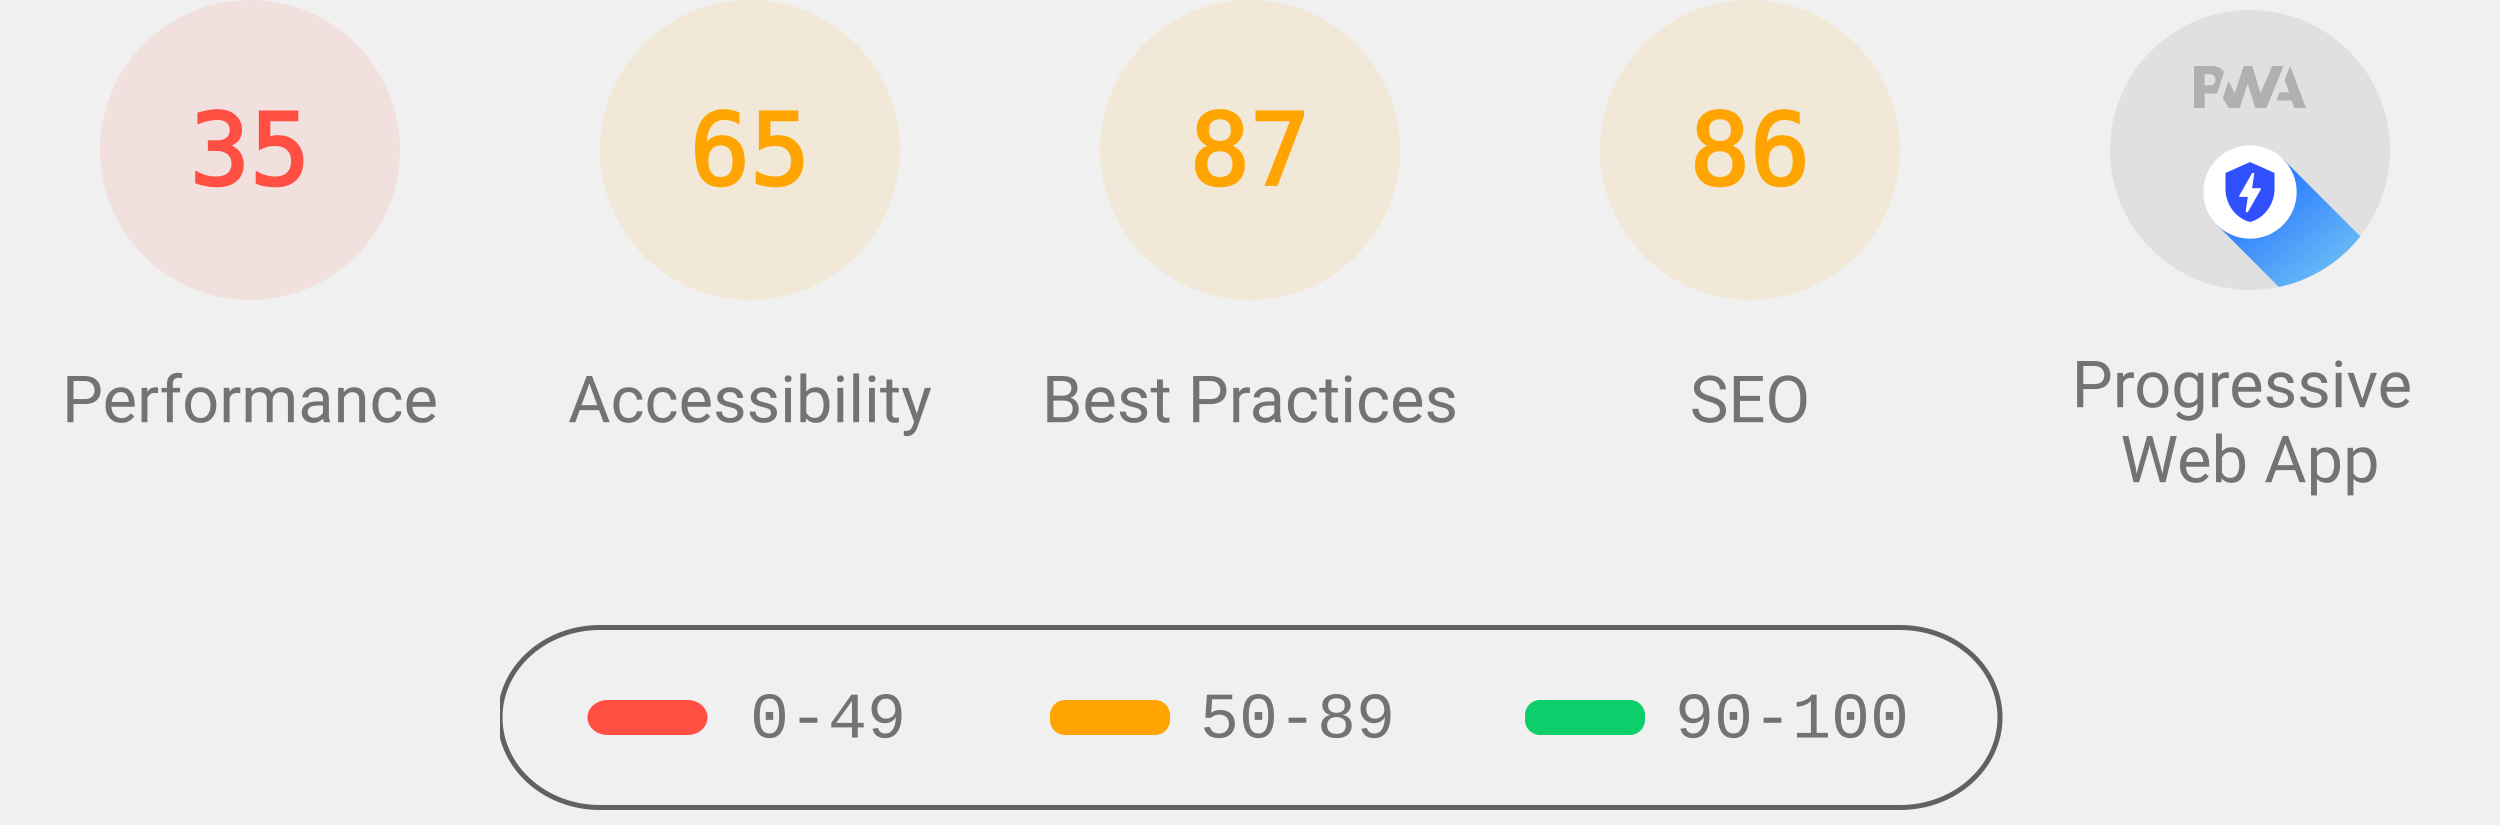
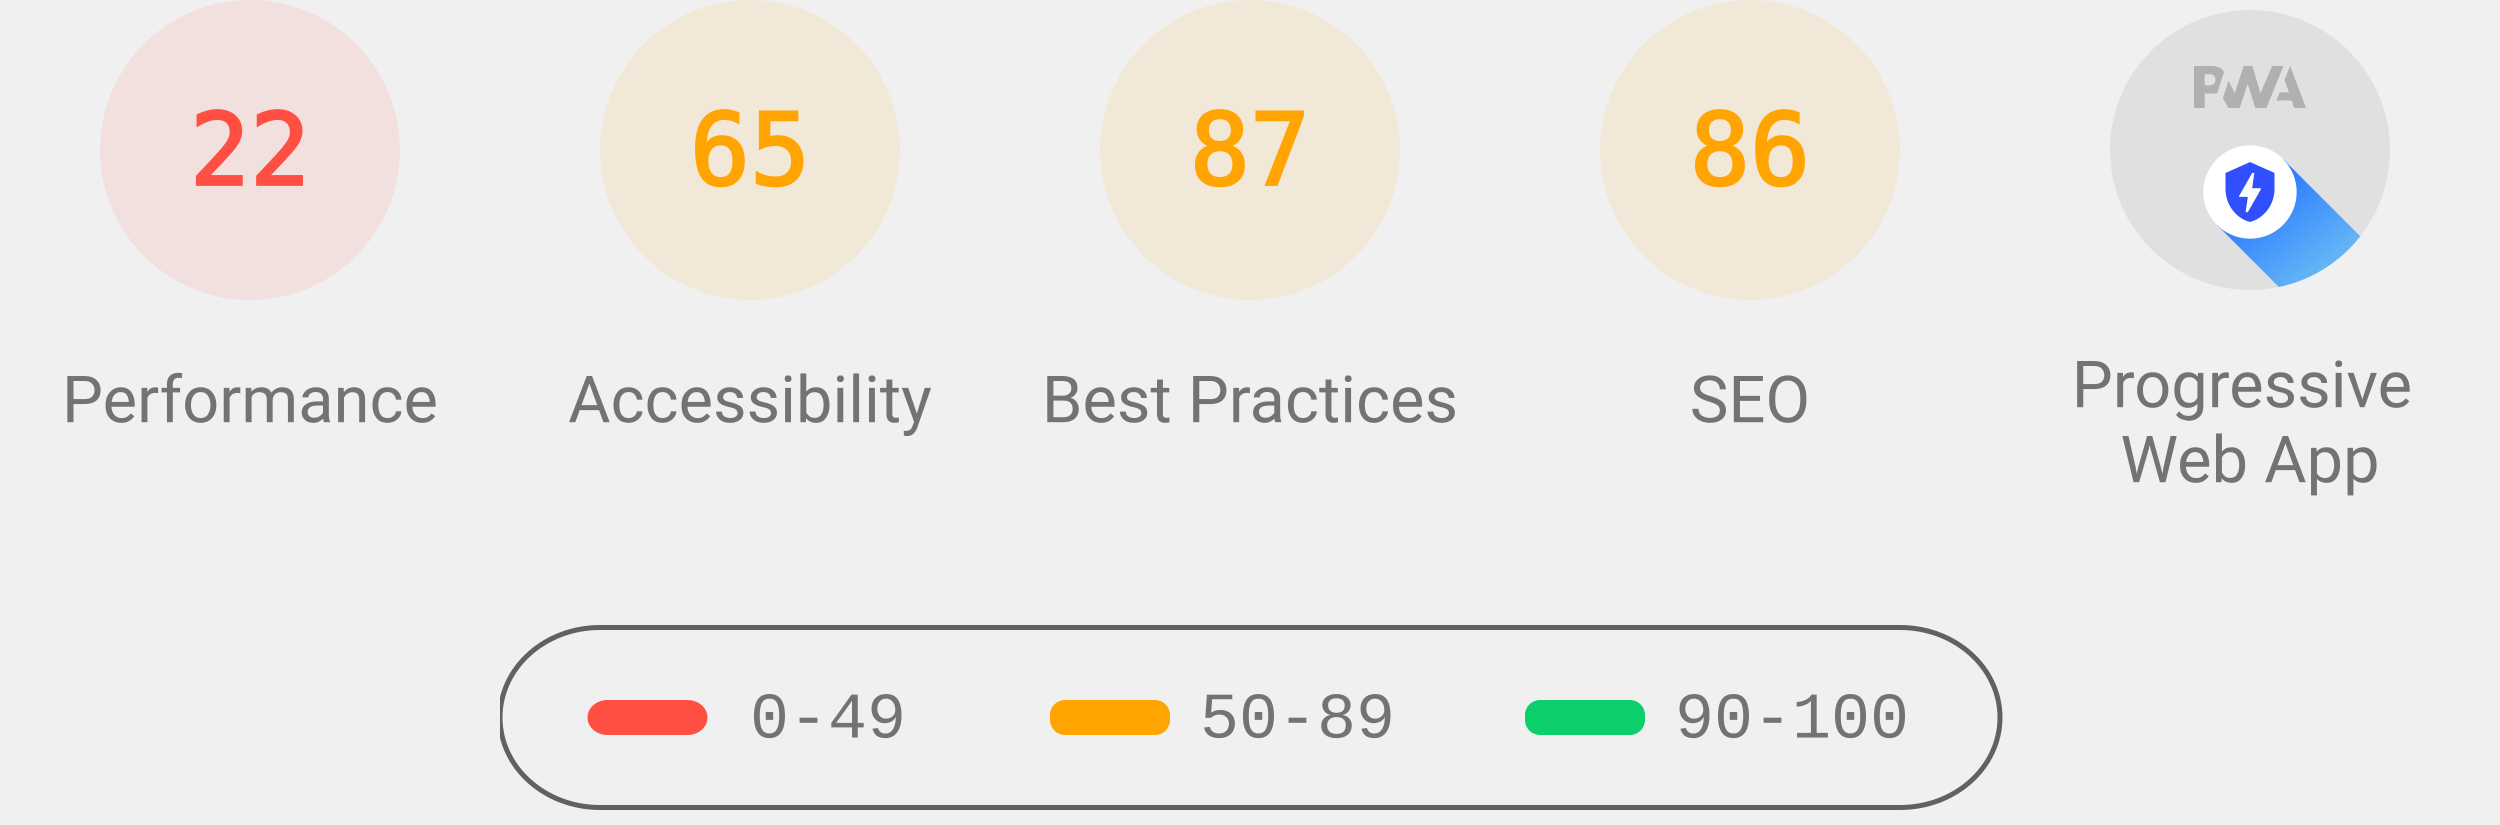
<svg xmlns="http://www.w3.org/2000/svg" class="theme--agnostic" fill="none" width="1000" height="330">
  <style>
			.gauge-base {
				opacity: 0.1
			}

			.gauge-arc {
				fill: none;
				animation-delay: 250ms;
				stroke-linecap: round;
				transform: rotate(-90deg);
				transform-origin: 100px 60px;
				animation: load-gauge 1s ease forwards
			}

			.guage-text {
				font-size: 40px;
				font-family: monospace;
				text-align: center
			}

			.guage-red {
				color: #ff4e42;
				fill: #ff4e42;
				stroke: #ff4e42
			}
			.guage-orange {
				color: #ffa400;
				fill: #ffa400;
				stroke: #ffa400
			}
			.guage-green {
				color: #0cce6b;
				fill: #0cce6b;
				stroke: #0cce6b
			}
			.theme--agnostic .guage-undefined {
				color: #5c5c5c;
				fill: #5c5c5c;
				stroke: #5c5c5c
			}
			.theme--light .guage-undefined {
				color: #1e1e1e;
				fill: #1e1e1e;
				stroke: #1e1e1e
			}
			.theme--dark .guage-undefined {
				color: #f5f5f5;
				fill: #f5f5f5;
				stroke: #f5f5f5
			}

			.guage-title {
				stroke: none;
				font-size: 26px;
				line-height: 26px;
				font-family: Roboto, Halvetica, Arial, sans-serif
			}
			.metric.guage-title {
				font-family: 'Courier New', Courier, monospace
			}
			.theme--agnostic .guage-title {
				color: #737373;
				fill: #737373
			}
			.theme--light .guage-title {
				color: #212121;
				fill: #212121
			}
			.theme--dark .guage-title {
				color: #f5f5f5;
				fill: #f5f5f5
			}

			@keyframes load-gauge {
				from {
					stroke-dasharray: 0 352.858
				}
			}
			.lh-gauge--pwa__disc {
				fill: #e0e0e0
			}
			.lh-gauge--pwa__logo {
				position: relative;
				fill: #b0b0b0
			}
			.lh-gauge--pwa__invisible {
				display: none
			}
			.lh-gauge--pwa__visible {
				display: inline
			}
			.guage-invisible {
				display: none
			}
			.lh-gauge--pwa__logo--primary-color {
				fill: #304ffe
			}
			.theme--agnostic .lh-gauge--pwa__logo--secondary-color {
				fill: #787878
			}
			.theme--light .lh-gauge--pwa__logo--secondary-color {
				fill: #3d3d3d
			}
			.theme--dark .lh-gauge--pwa__logo--secondary-color {
				fill: #d8b6b6
			}
			.theme--light #svg_2 {
				stroke: #00000022
			}
			.theme--agnostic #svg_2 {
				stroke: #616161
			}
			.theme--light #svg_2 {
				stroke: #00000022
			}
			.theme--dark #svg_2 {
				stroke: #f5f5f566
			}
		</style>
  <svg class="guage-div guage-perf guage-red" viewBox="0 0 200 200" width="200" height="200" x="0" y="0">
    <circle class="gauge-base" r="56" cx="100" cy="60" stroke-width="8" />
-     <circle class="gauge-arc guage-arc-1" r="56" cx="100" cy="60" stroke-width="8" style="stroke-dasharray: 123.15, 351.858;" />
-     <text class="guage-text" x="100px" y="60px" alignment-baseline="central" dominant-baseline="central" text-anchor="middle">35</text>
+     <circle class="gauge-arc guage-arc-1" r="56" cx="100" cy="60" stroke-width="8" style="stroke-dasharray: 77.409, 351.858;" />
+     <text class="guage-text" x="100px" y="60px" alignment-baseline="central" dominant-baseline="central" text-anchor="middle">22</text>
    <text class="guage-title" x="100px" y="160px" alignment-baseline="central" dominant-baseline="central" text-anchor="middle">Performance</text>
  </svg>
  <svg class="guage-div guage-acc guage-orange" viewBox="0 0 200 200" width="200" height="200" x="200" y="0">
    <circle class="gauge-base" r="56" cx="100" cy="60" stroke-width="8" />
    <circle class="gauge-arc guage-arc-2" r="56" cx="100" cy="60" stroke-width="8" style="stroke-dasharray: 228.708, 351.858;" />
    <text class="guage-text" x="100px" y="60px" alignment-baseline="central" dominant-baseline="central" text-anchor="middle">65</text>
    <text class="guage-title" x="100px" y="160px" alignment-baseline="central" dominant-baseline="central" text-anchor="middle">Accessibility</text>
  </svg>
  <svg class="guage-div guage-best guage-orange" viewBox="0 0 200 200" width="200" height="200" x="400" y="0">
    <circle class="gauge-base" r="56" cx="100" cy="60" stroke-width="8" />
    <circle class="gauge-arc guage-arc-3" r="56" cx="100" cy="60" stroke-width="8" style="stroke-dasharray: 306.116, 351.858;" />
    <text class="guage-text" x="100px" y="60px" alignment-baseline="central" dominant-baseline="central" text-anchor="middle">87</text>
    <text class="guage-title" x="100px" y="160px" alignment-baseline="central" dominant-baseline="central" text-anchor="middle">Best Practices</text>
  </svg>
  <svg class="guage-div guage-seo guage-orange" viewBox="0 0 200 200" width="200" height="200" x="600" y="0">
    <circle class="gauge-base" r="56" cx="100" cy="60" stroke-width="8" />
    <circle class="gauge-arc guage-arc-4" r="56" cx="100" cy="60" stroke-width="8" style="stroke-dasharray: 302.598, 351.858;" />
    <text class="guage-text" x="100px" y="60px" alignment-baseline="central" dominant-baseline="central" text-anchor="middle">86</text>
    <text class="guage-title" x="100px" y="160px" alignment-baseline="central" dominant-baseline="central" text-anchor="middle">SEO</text>
  </svg>
  <svg class="guage-div guage-pwa " viewBox="0 0 200 200" width="200" height="200" x="800" y="0">
    <svg viewBox="0 0 60 60" width="112" height="112" x="44" y="4">
      <defs>
        <linearGradient id="lh-gauge--pwa__check-circle__gradient-0" x1="50%" y1="0%" x2="50%" y2="100%">
          <stop stop-color="#00C852" offset="0%" />
          <stop stop-color="#009688" offset="100%" />
        </linearGradient>
        <linearGradient id="lh-gauge--pwa__installable__shadow-gradient-0" x1="76.056%" x2="24.111%" y1="82.995%" y2="24.735%">
          <stop stop-color="#A5D6A7" offset="0%" />
          <stop stop-color="#80CBC4" offset="100%" />
        </linearGradient>
        <linearGradient id="lh-gauge--pwa__fast-reliable__shadow-gradient-0" x1="76.056%" y1="82.995%" x2="25.678%" y2="26.493%">
          <stop stop-color="#64B5F6" offset="0%" />
          <stop stop-color="#2979FF" offset="100%" />
        </linearGradient>
        <g id="lh-gauge--pwa__fast-reliable-badge-0">
          <circle fill="#FFFFFF" cx="10" cy="10" r="10" />
          <path fill="#304FFE" d="M10 3.58l5.25 2.34v3.5c0 3.23-2.24 6.26-5.25 7-3.01-.74-5.25-3.77-5.25-7v-3.5L10 3.58zm-.47 10.74l2.76-4.83.03-.07c.04-.08 0-.24-.22-.24h-1.64l.47-3.26h-.47l-2.7 4.77c-.02.01.05-.1-.04.05-.09.16-.1.31.18.31h1.63l-.47 3.27h.47z" />
        </g>
        <g id="lh-gauge--pwa__installable-badge-0">
          <circle fill="#FFFFFF" cx="10" cy="10" r="10" />
          <path fill="#009688" d="M10 4.167A5.835 5.835 0 0 0 4.167 10 5.835 5.835 0 0 0 10 15.833 5.835 5.835 0 0 0 15.833 10 5.835 5.835 0 0 0 10 4.167zm2.917 6.416h-2.334v2.334H9.417v-2.334H7.083V9.417h2.334V7.083h1.166v2.334h2.334v1.166z" />
        </g>
      </defs>
      <g stroke="none" fill-rule="nonzero">
        <circle class="lh-gauge--pwa__disc" cx="30" cy="30" r="30" />
        <g class="lh-gauge--pwa__logo">
          <path d="M35.66 19.39l.7-1.75h2L37.4 15 38.6 12l3.4 9h-2.51l-.58-1.61z" />
          <path d="M33.52 21l3.65-9h-2.42l-2.5 5.82L30.5 12h-1.86l-1.9 5.82-1.35-2.65-1.21 3.72L25.4 21h2.38l1.72-5.2 1.64 5.2z" />
          <path fill-rule="nonzero" d="M20.3 17.91h1.48c.45 0 .85-.05 1.2-.15l.39-1.18 1.07-3.3a2.64 2.64 0 0 0-.28-.37c-.55-.6-1.36-.91-2.42-.91H18v9h2.3V17.9zm1.96-3.84c.22.22.33.5.33.87 0 .36-.1.65-.29.87-.2.23-.59.35-1.15.35h-.86v-2.41h.87c.52 0 .89.1 1.1.32z" />
        </g>
        <rect class="lh-gauge--pwa__component lh-gauge--pwa__na-line lh-gauge--pwa__invisible" fill="#FFFFFF" x="20" y="32" width="20" height="4" rx="2" />
        <g class="lh-gauge--pwa__component lh-gauge--pwa__fast-reliable-badge lh-gauge--pwa__visible" transform="translate(20, 29)">
          <path fill="url(#lh-gauge--pwa__fast-reliable__shadow-gradient-0)" d="M33.63 19.49A30 30 0 0 1 16.2 30.36L3 17.14 17.14 3l16.49 16.49z" />
          <use href="#lh-gauge--pwa__fast-reliable-badge-0" />
        </g>
        <g class="lh-gauge--pwa__component lh-gauge--pwa__installable-badge lh-gauge--pwa__invisible" transform="translate(20, 29)">
          <path fill="url(#lh-gauge--pwa__installable__shadow-gradient-0)" d="M33.629 19.487c-4.272 5.453-10.391 9.39-17.415 10.869L3 17.142 17.142 3 33.63 19.487z" />
          <use href="#lh-gauge--pwa__installable-badge-0" />
        </g>
        <g class="lh-gauge--pwa__component lh-gauge--pwa__fast-reliable-installable-badges lh-gauge--pwa__invisible">
          <g transform="translate(8, 29)">
            <path fill="url(#lh-gauge--pwa__fast-reliable__shadow-gradient-0)" d="M16.321 30.463L3 17.143 17.142 3l22.365 22.365A29.864 29.864 0 0 1 22 31c-1.942 0-3.84-.184-5.679-.537z" />
            <use href="#lh-gauge--pwa__fast-reliable-badge-0" />
          </g>
          <g transform="translate(32, 29)">
            <path fill="url(#lh-gauge--pwa__installable__shadow-gradient-0)" d="M25.982 11.84a30.107 30.107 0 0 1-13.08 15.203L3 17.143 17.142 3l8.84 8.84z" />
            <use href="#lh-gauge--pwa__installable-badge-0" />
          </g>
        </g>
        <g class="lh-gauge--pwa__component lh-gauge--pwa__check-circle lh-gauge--pwa__invisible" transform="translate(18, 28)">
          <circle fill="#FFFFFF" cx="12" cy="12" r="12" />
          <path fill="url(#lh-gauge--pwa__check-circle__gradient-0)" d="M12 2a10 10 0 1 0 0 20 10 10 0 0 0 0-20zm-2 15l-5-5 1.41-1.41L10 14.17l7.59-7.59L19 8l-9 9z" />
        </g>
      </g>
    </svg>
    <text class="guage-title" y="160px" alignment-baseline="central" dominant-baseline="central" text-anchor="middle">
      <tspan x="100px" dy="-6px">Progressive</tspan>
      <tspan x="100px" dy="30px">Web App</tspan>
    </text>
  </svg>
  <svg width="604" height="76" x="200" y="250">
    <g>
      <rect fill="none" id="canvas_background" height="80" width="604" y="-1" x="-1" />
      <g display="none" overflow="visible" y="0" x="0" height="100%" width="100%" id="canvasGrid">
        <rect fill="url(#gridpattern)" stroke-width="0" y="0" x="0" height="100%" width="100%" />
      </g>
    </g>
    <g>
      <rect fill-opacity="0" stroke-width="2" rx="40" id="svg_2" height="72" width="600" y="1" x="0" fill="#000000" />
      <rect stroke="#000" rx="8" id="svg_3" height="14" width="48" y="30" x="35" stroke-opacity="null" stroke-width="0" fill="#ff4e42" />
      <rect stroke="#000" rx="6" id="svg_4" height="14" width="48" y="30" x="220" stroke-opacity="null" stroke-width="0" fill="#ffa400" />
      <rect stroke="#000" rx="6" id="svg_5" height="14" width="48" y="30" x="410" stroke-opacity="null" stroke-width="0" fill="#0cce6b" />
      <text class="metric guage-title" xml:space="preserve" text-anchor="start" font-size="26" id="svg_6" y="45" x="100" stroke-opacity="null" stroke-width="0" stroke="#000">0-49</text>
      <text class="metric guage-title" xml:space="preserve" text-anchor="start" font-size="26" id="svg_7" y="45" x="280" stroke-opacity="null" stroke-width="0" stroke="#000">50-89</text>
      <text class="metric guage-title" xml:space="preserve" text-anchor="start" font-size="26" id="svg_8" y="45" x="470" stroke-opacity="null" stroke-width="0" stroke="#000">90-100</text>
    </g>
  </svg>
</svg>
